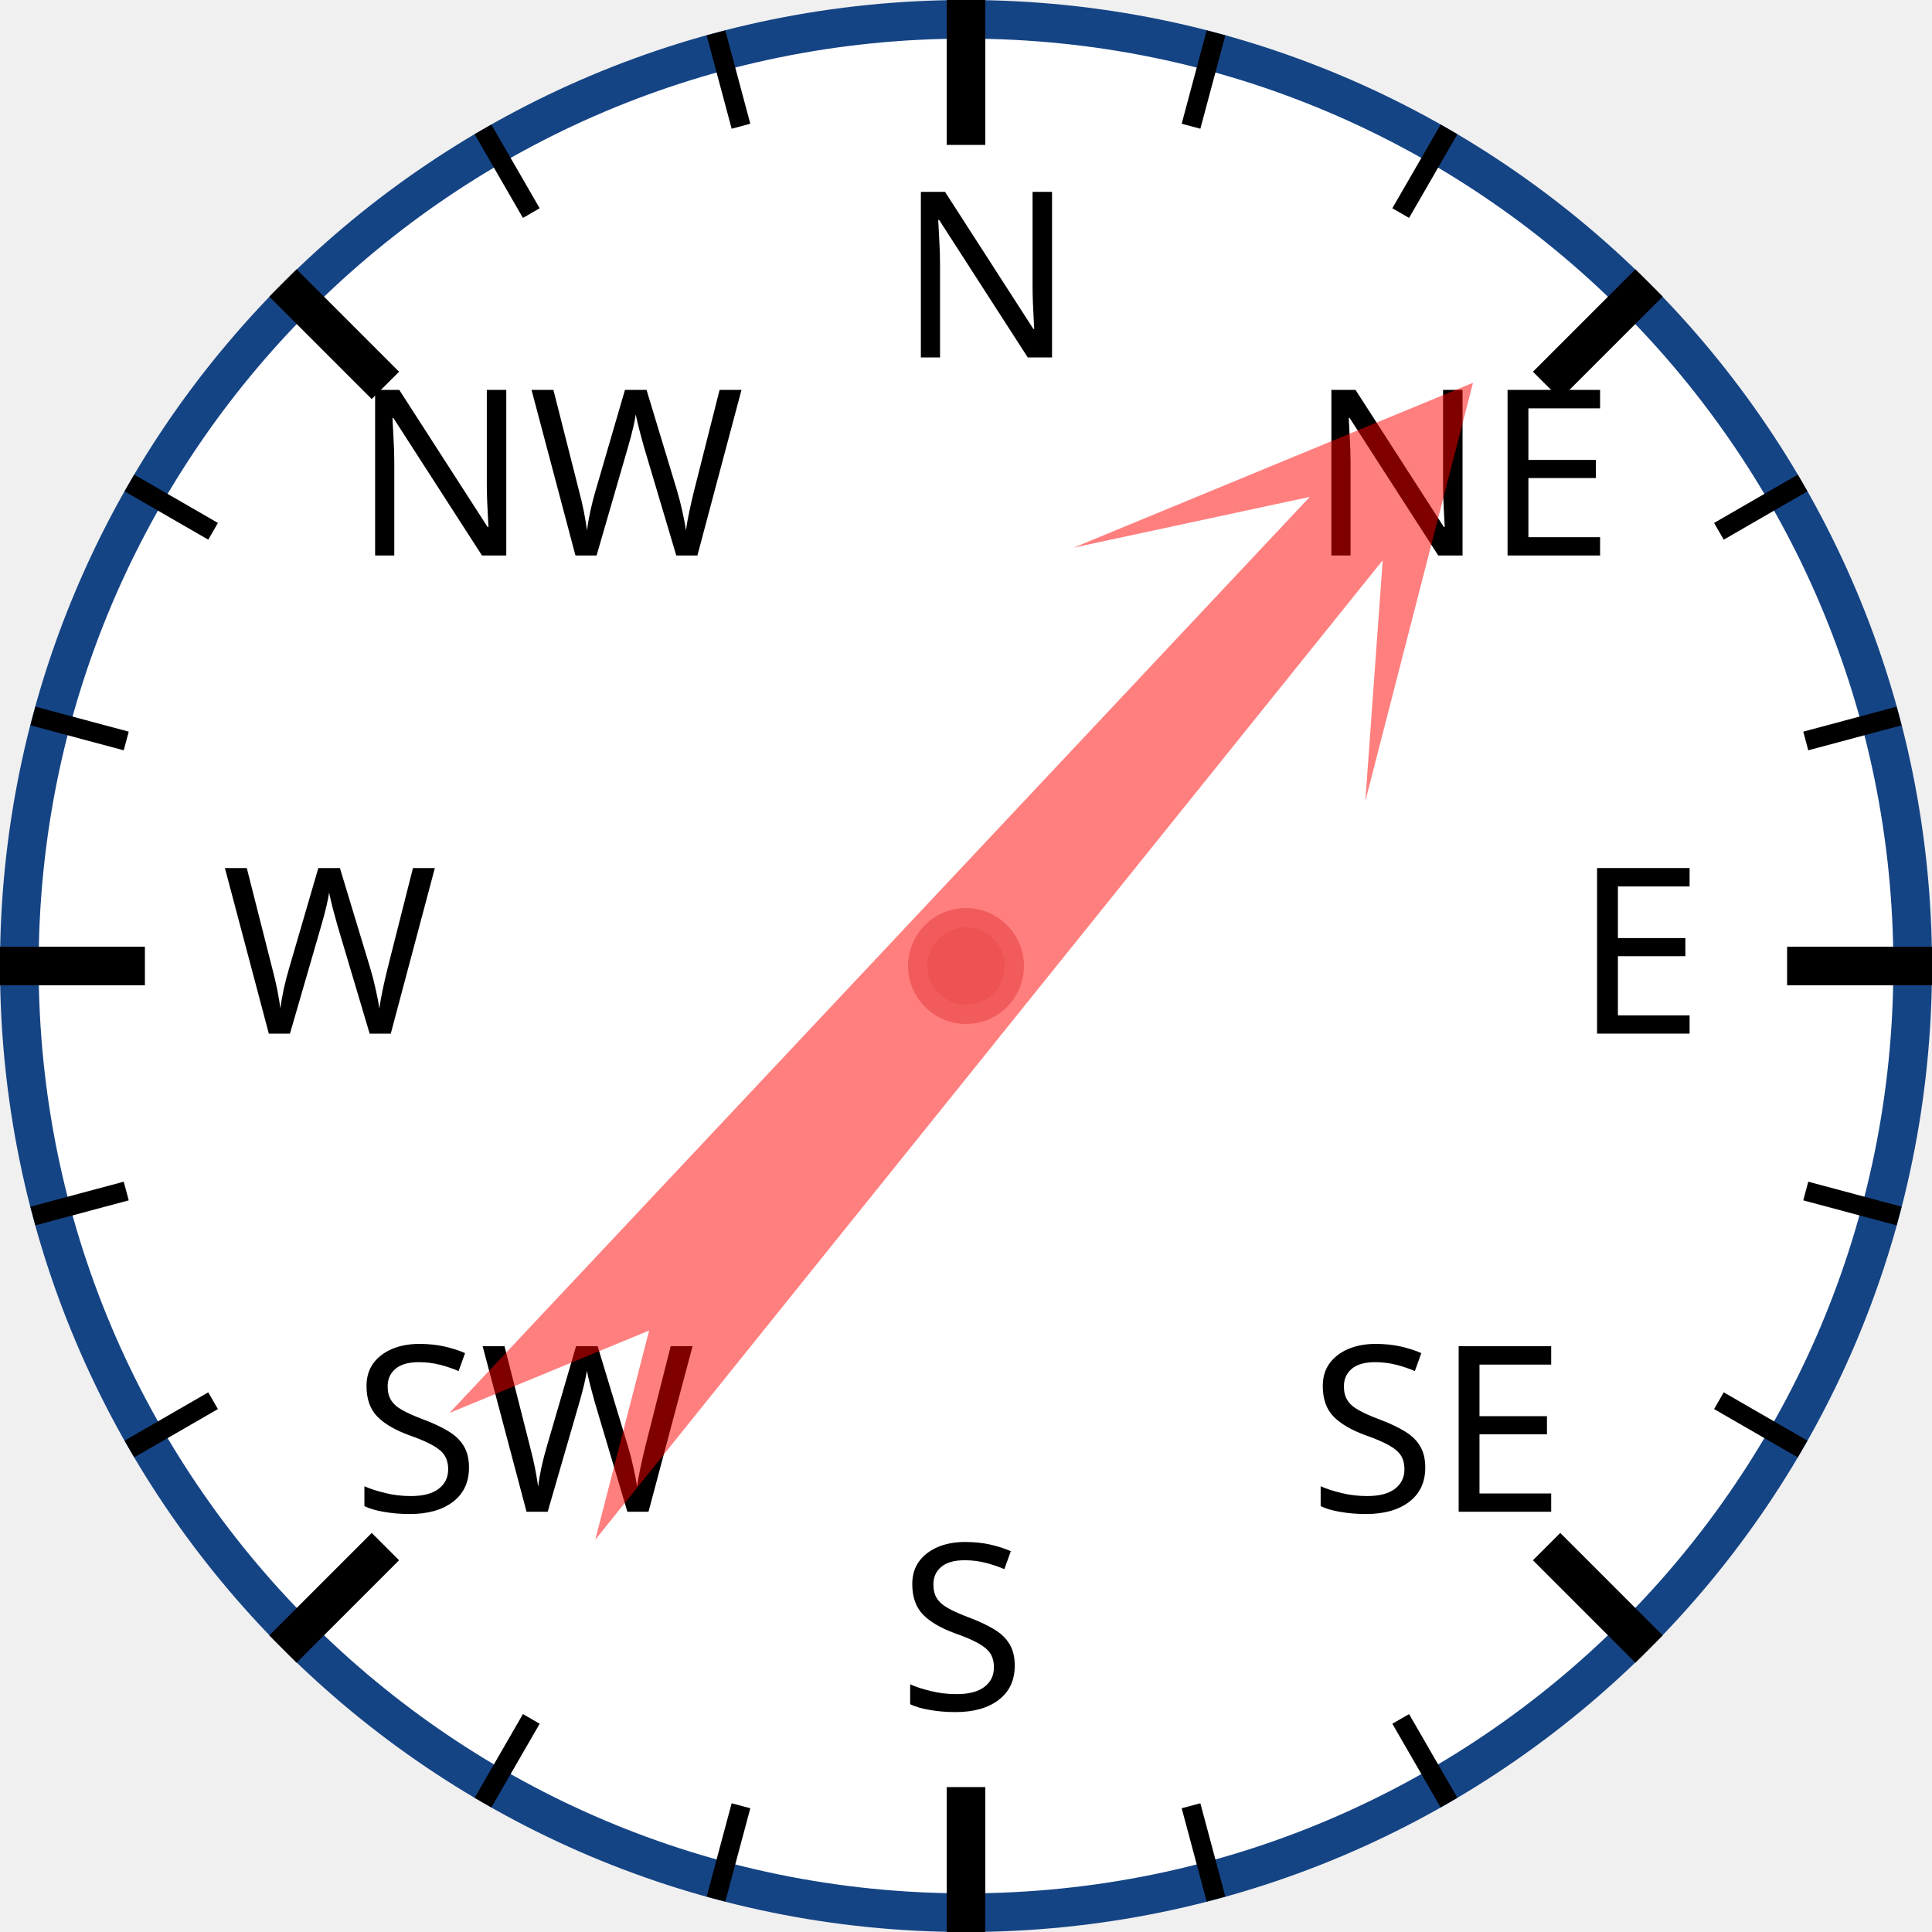
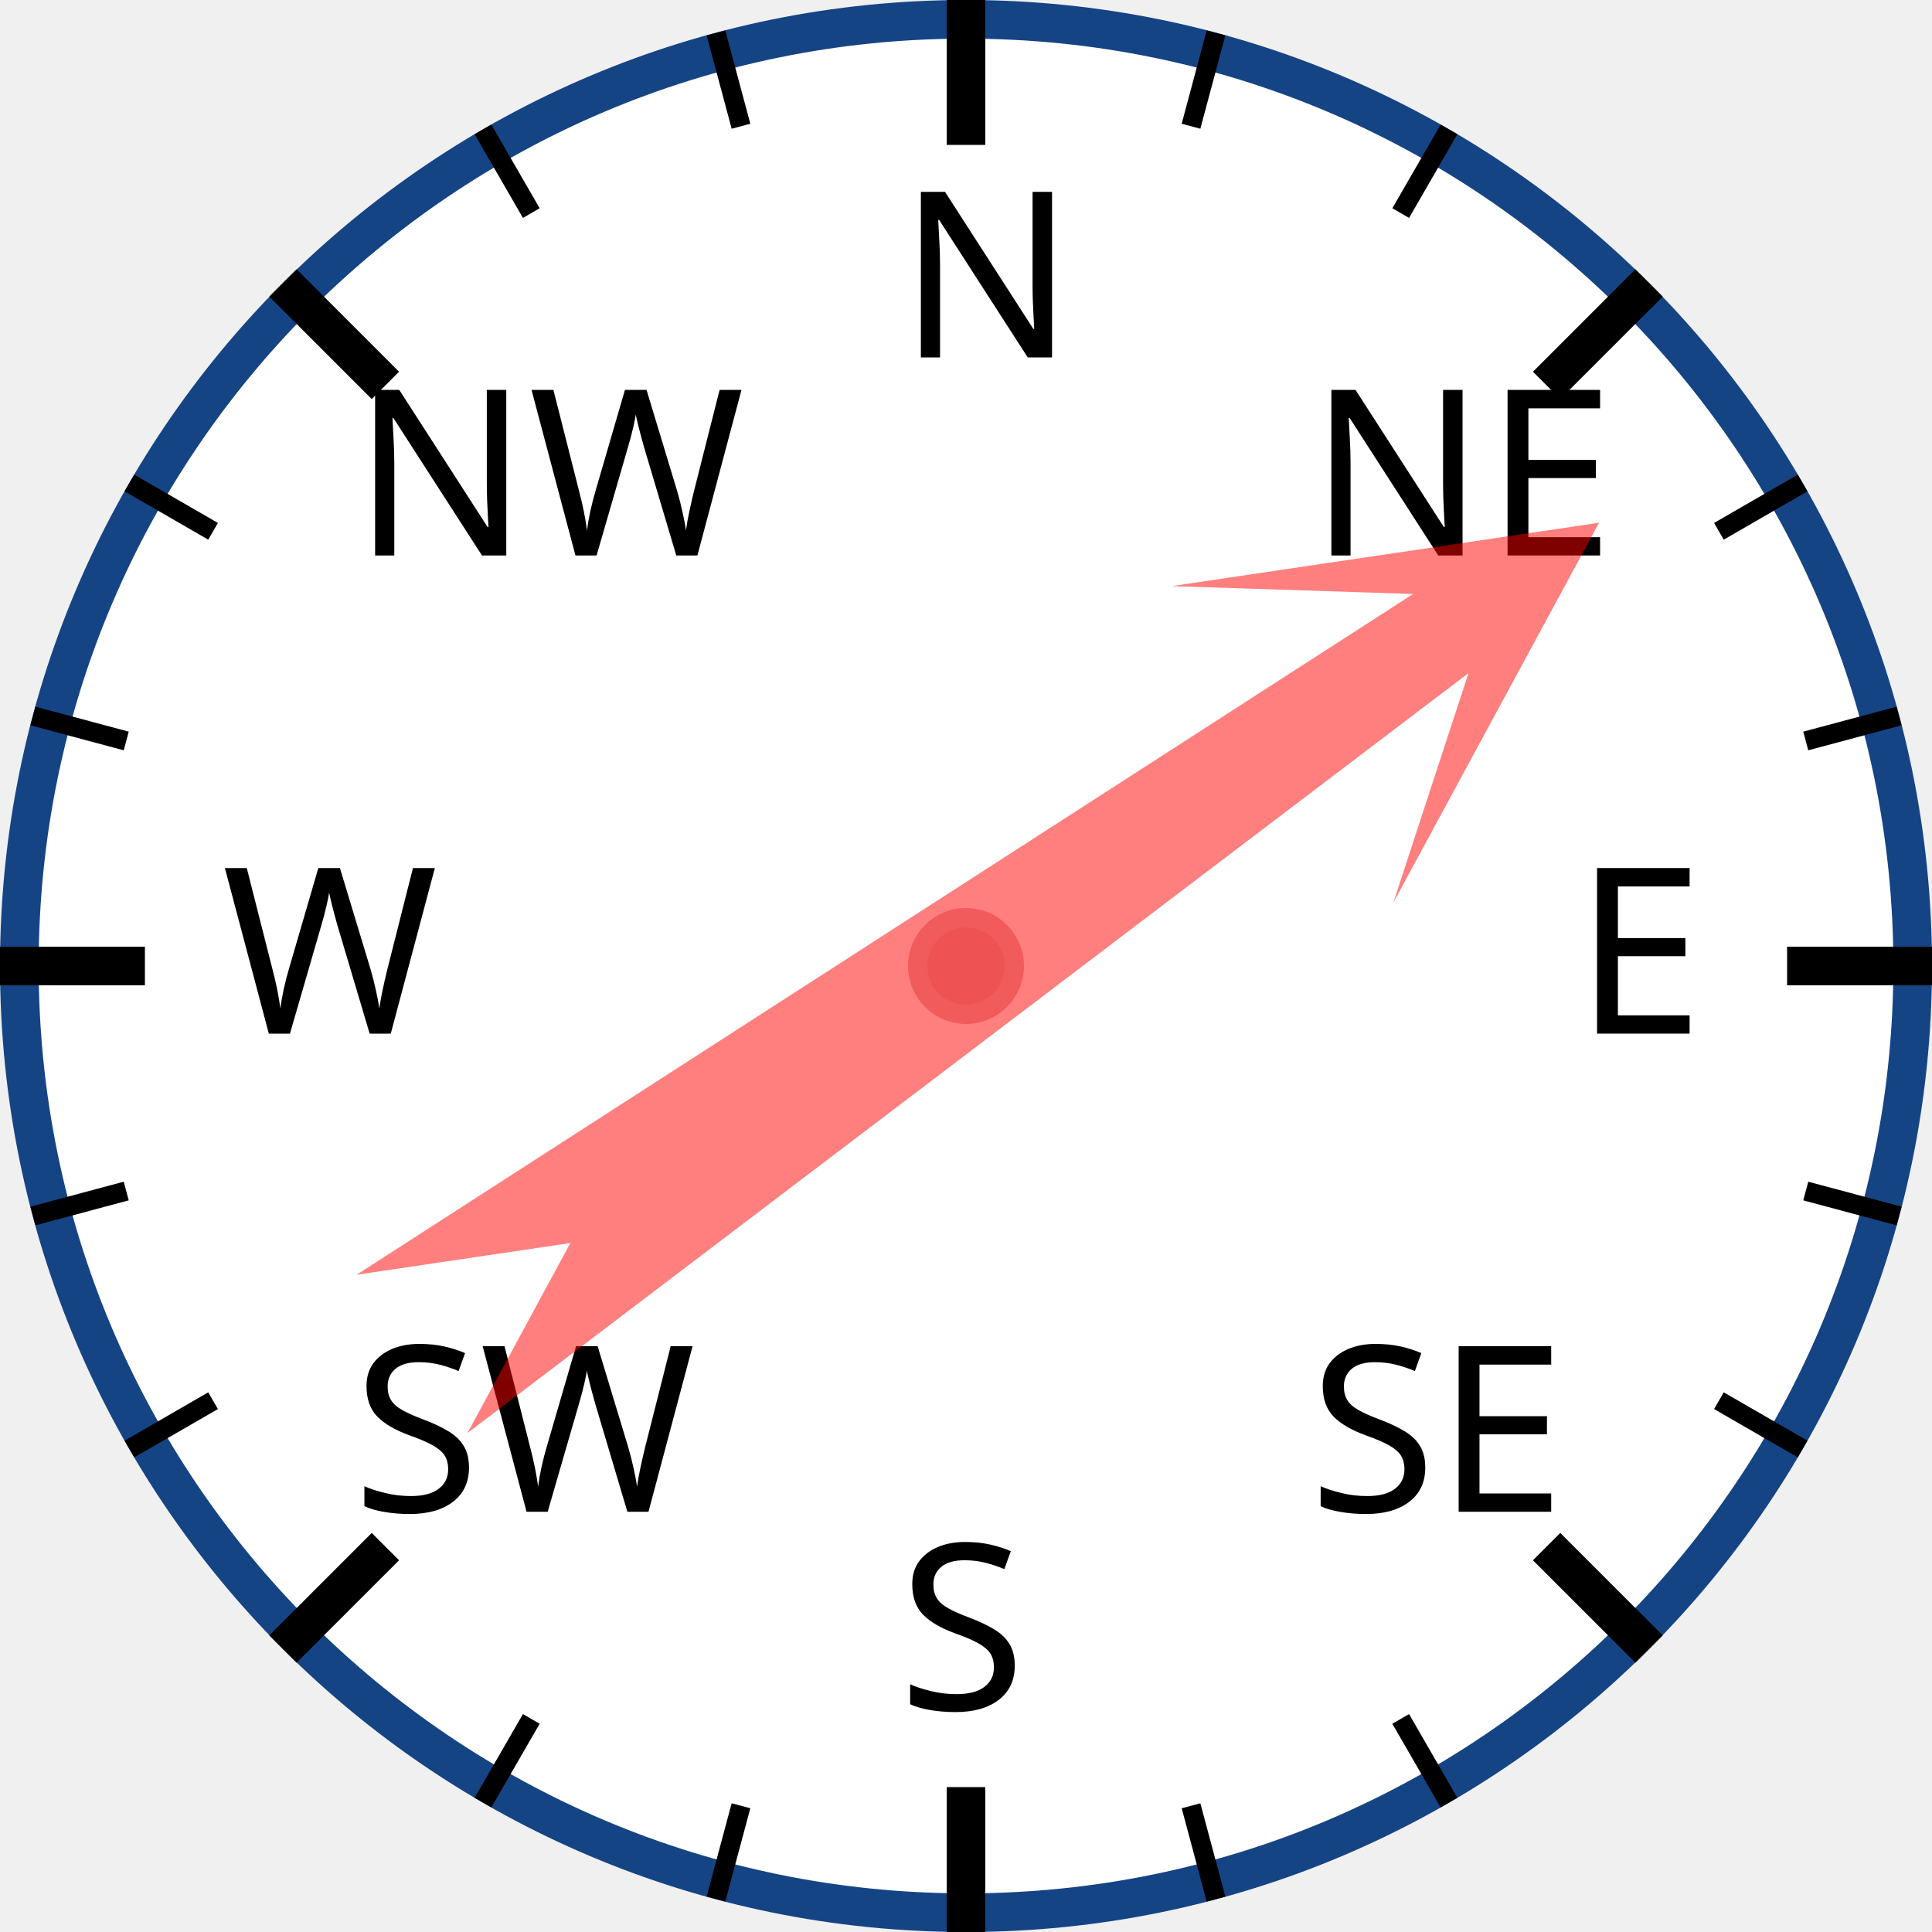
<svg xmlns="http://www.w3.org/2000/svg" width="120px" height="120px" viewBox="0 0 200 200">
  <circle cx="100" cy="100" r="98" style="fill: white; stroke: #154485; stroke-width: 4;" />
  <text x="93.0" y="37.0" style="font-family: sans-serif; font-size: 18pt;">N</text>
  <line x1="100.0" y1="0.0" x2="100.0" y2="15.0" style="stroke: black; stroke-width: 4;" />
  <line x1="74.118" y1="3.407" x2="76.706" y2="13.067" style="stroke: black; stroke-width: 2;" />
  <line x1="50" y1="13.397" x2="55" y2="22.058" style="stroke: black; stroke-width: 2;" />
  <text x="36.503" y="57.503" style="font-family: sans-serif; font-size: 18pt;">NW</text>
  <line x1="29.289" y1="29.289" x2="39.896" y2="39.896" style="stroke: black; stroke-width: 4;" />
  <line x1="13.397" y1="50" x2="22.058" y2="55" style="stroke: black; stroke-width: 2;" />
  <line x1="3.407" y1="74.118" x2="13.067" y2="76.706" style="stroke: black; stroke-width: 2;" />
  <text x="23.0" y="107.0" style="font-family: sans-serif; font-size: 18pt;">W</text>
  <line x1="0.0" y1="100.0" x2="15.0" y2="100.0" style="stroke: black; stroke-width: 4;" />
  <line x1="3.407" y1="125.882" x2="13.067" y2="123.294" style="stroke: black; stroke-width: 2;" />
  <line x1="13.397" y1="150" x2="22.058" y2="145" style="stroke: black; stroke-width: 2;" />
  <text x="36.503" y="156.497" style="font-family: sans-serif; font-size: 18pt;">SW</text>
  <line x1="29.289" y1="170.711" x2="39.896" y2="160.104" style="stroke: black; stroke-width: 4;" />
  <line x1="50" y1="186.603" x2="55" y2="177.942" style="stroke: black; stroke-width: 2;" />
  <line x1="74.118" y1="196.593" x2="76.706" y2="186.933" style="stroke: black; stroke-width: 2;" />
  <text x="93" y="177.0" style="font-family: sans-serif; font-size: 18pt;">S</text>
  <line x1="100" y1="200.0" x2="100" y2="185.0" style="stroke: black; stroke-width: 4;" />
  <line x1="125.882" y1="196.593" x2="123.294" y2="186.933" style="stroke: black; stroke-width: 2;" />
  <line x1="150.0" y1="186.603" x2="145.0" y2="177.942" style="stroke: black; stroke-width: 2;" />
  <text x="135.497" y="156.497" style="font-family: sans-serif; font-size: 18pt;">SE</text>
  <line x1="170.711" y1="170.711" x2="160.104" y2="160.104" style="stroke: black; stroke-width: 4;" />
  <line x1="186.603" y1="150" x2="177.942" y2="145" style="stroke: black; stroke-width: 2;" />
  <line x1="196.593" y1="125.882" x2="186.933" y2="123.294" style="stroke: black; stroke-width: 2;" />
  <text x="163.0" y="107" style="font-family: sans-serif; font-size: 18pt;">E</text>
  <line x1="200.0" y1="100" x2="185.0" y2="100" style="stroke: black; stroke-width: 4;" />
  <line x1="196.593" y1="74.118" x2="186.933" y2="76.706" style="stroke: black; stroke-width: 2;" />
  <line x1="186.603" y1="50" x2="177.942" y2="55" style="stroke: black; stroke-width: 2;" />
  <text x="135.497" y="57.503" style="font-family: sans-serif; font-size: 18pt;">NE</text>
  <line x1="170.711" y1="29.289" x2="160.104" y2="39.896" style="stroke: black; stroke-width: 4;" />
  <line x1="150" y1="13.397" x2="145" y2="22.058" style="stroke: black; stroke-width: 2;" />
  <line x1="125.882" y1="3.407" x2="123.294" y2="13.067" style="stroke: black; stroke-width: 2;" />
-   <polygon points="100 20 120 60 105 40 110 170 100 150 90 170 95 40 80 60" style="fill: red; fill-opacity: 0.5;" transform="rotate(41,100,100)" />
+   <polygon points="100 20 120 60 105 40 110 170 100 150 90 170 95 40 80 60" style="fill: red; fill-opacity: 0.5;" transform="rotate(55,100,100)" />
  <circle cx="100" cy="100" r="5" style="fill: #EE5252; stroke: #F25B5B; stroke-width: 2;" />
</svg>
